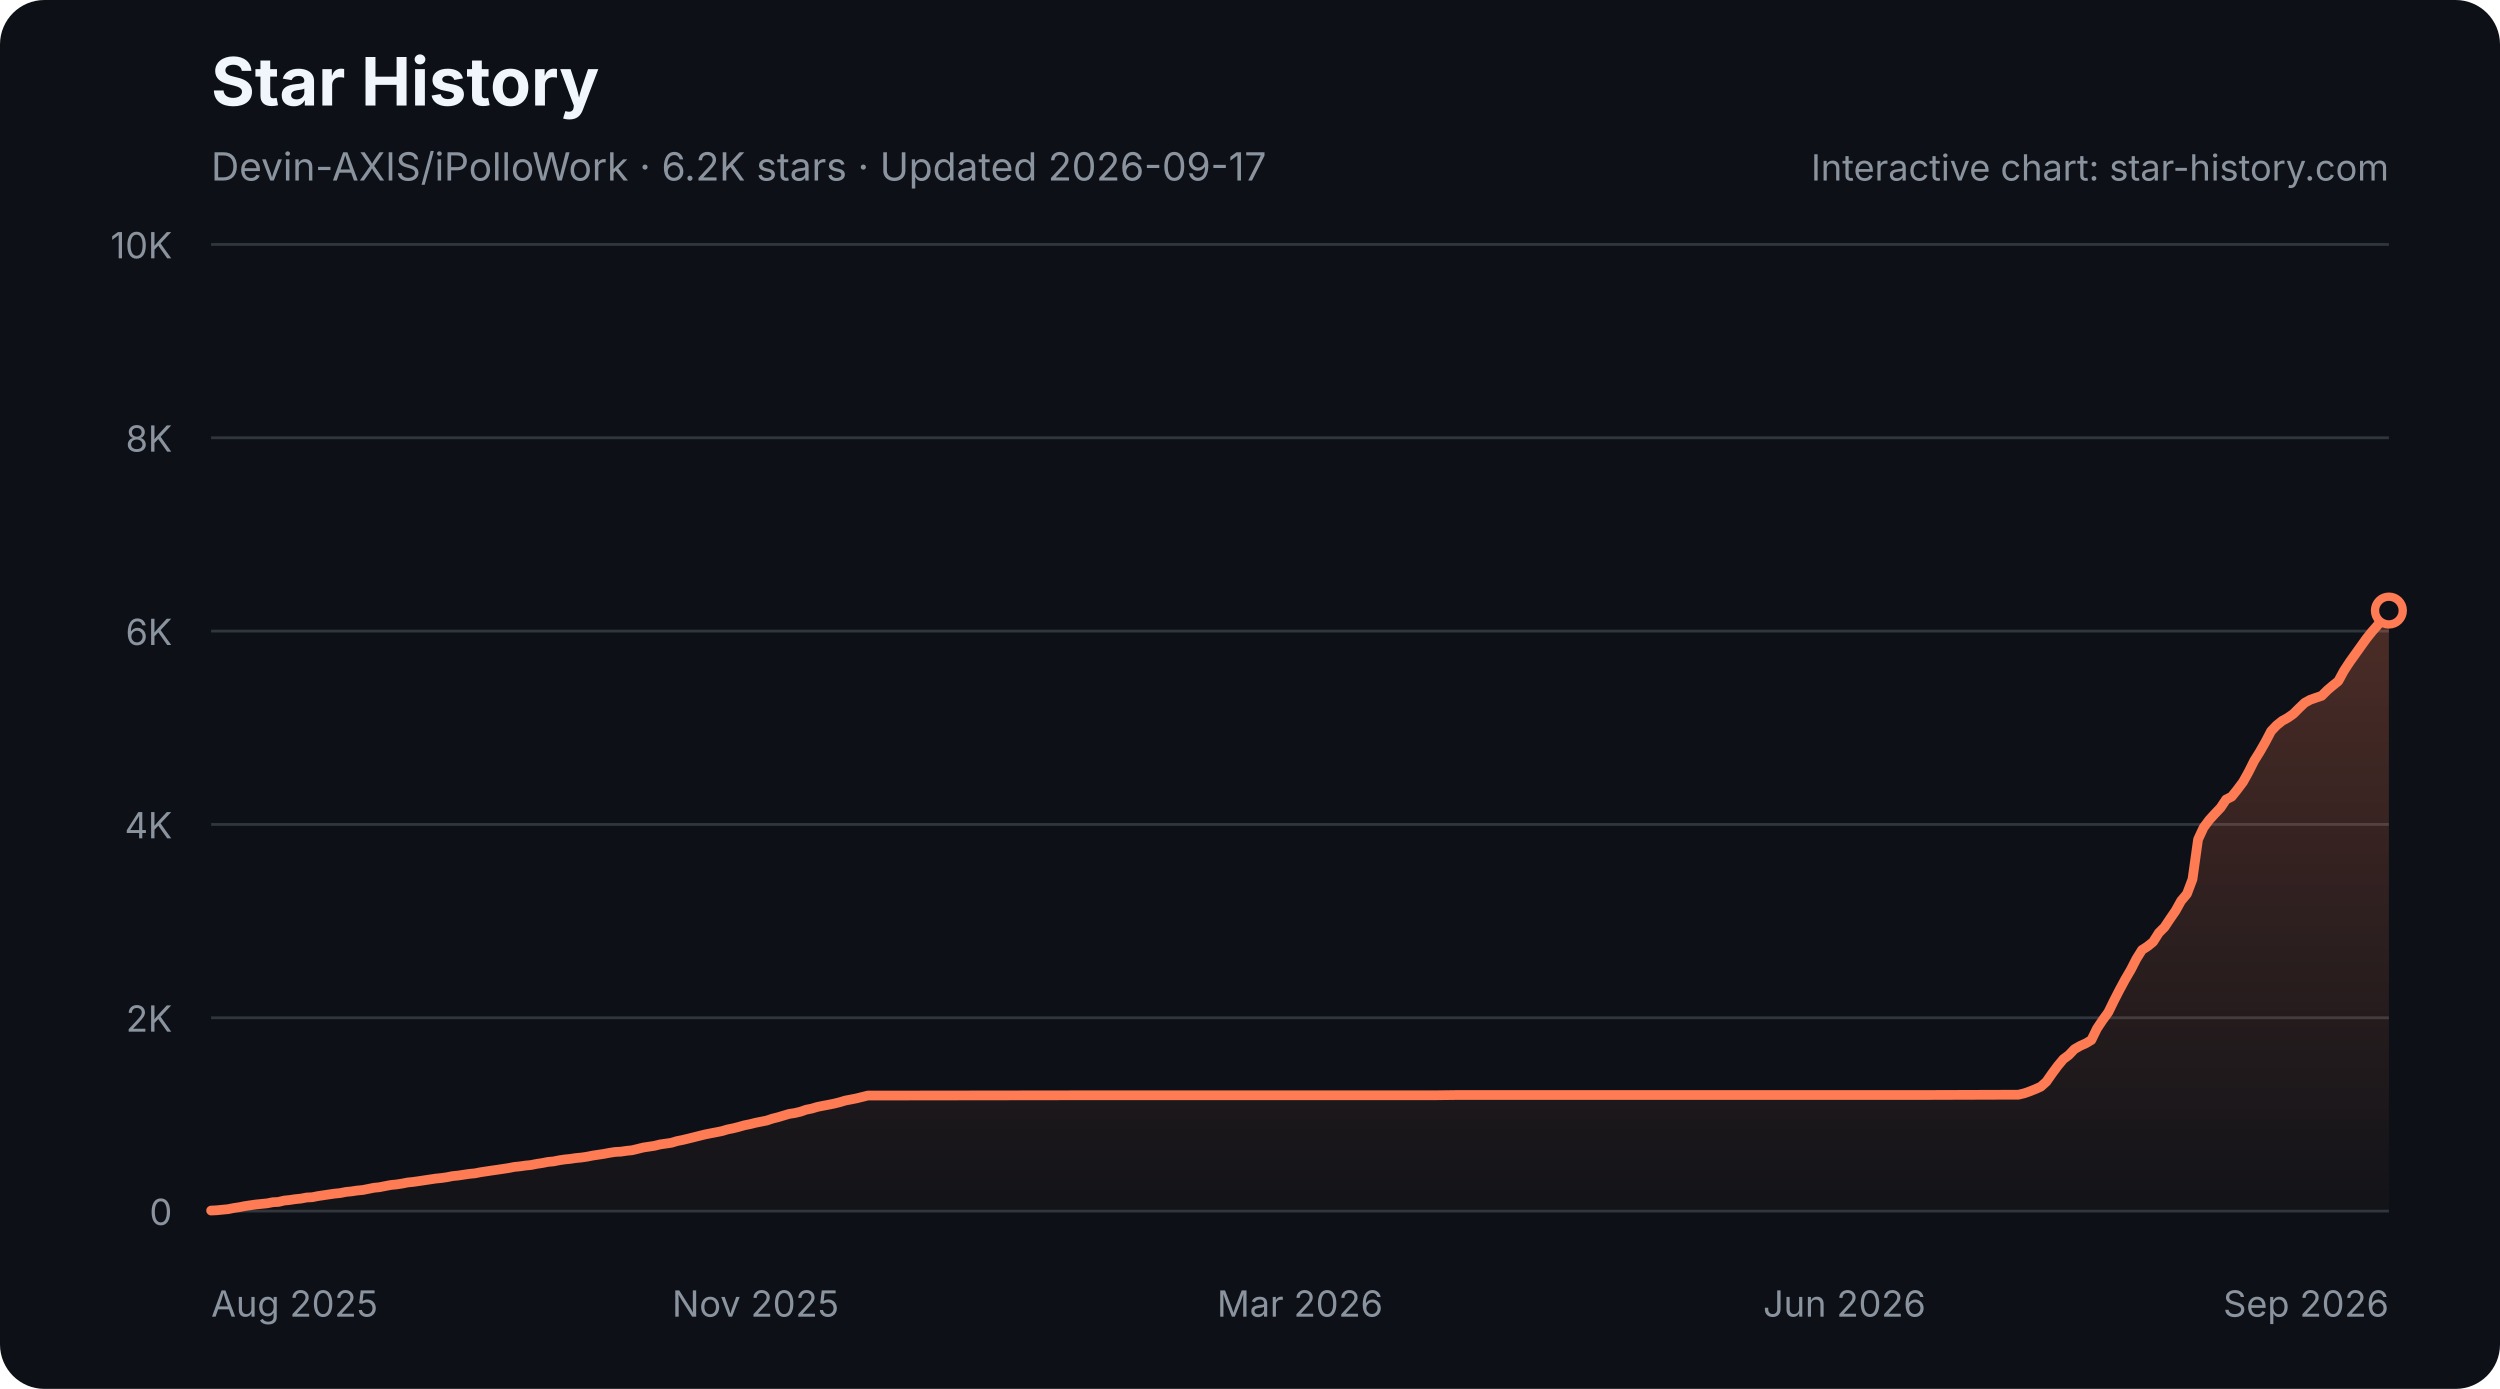
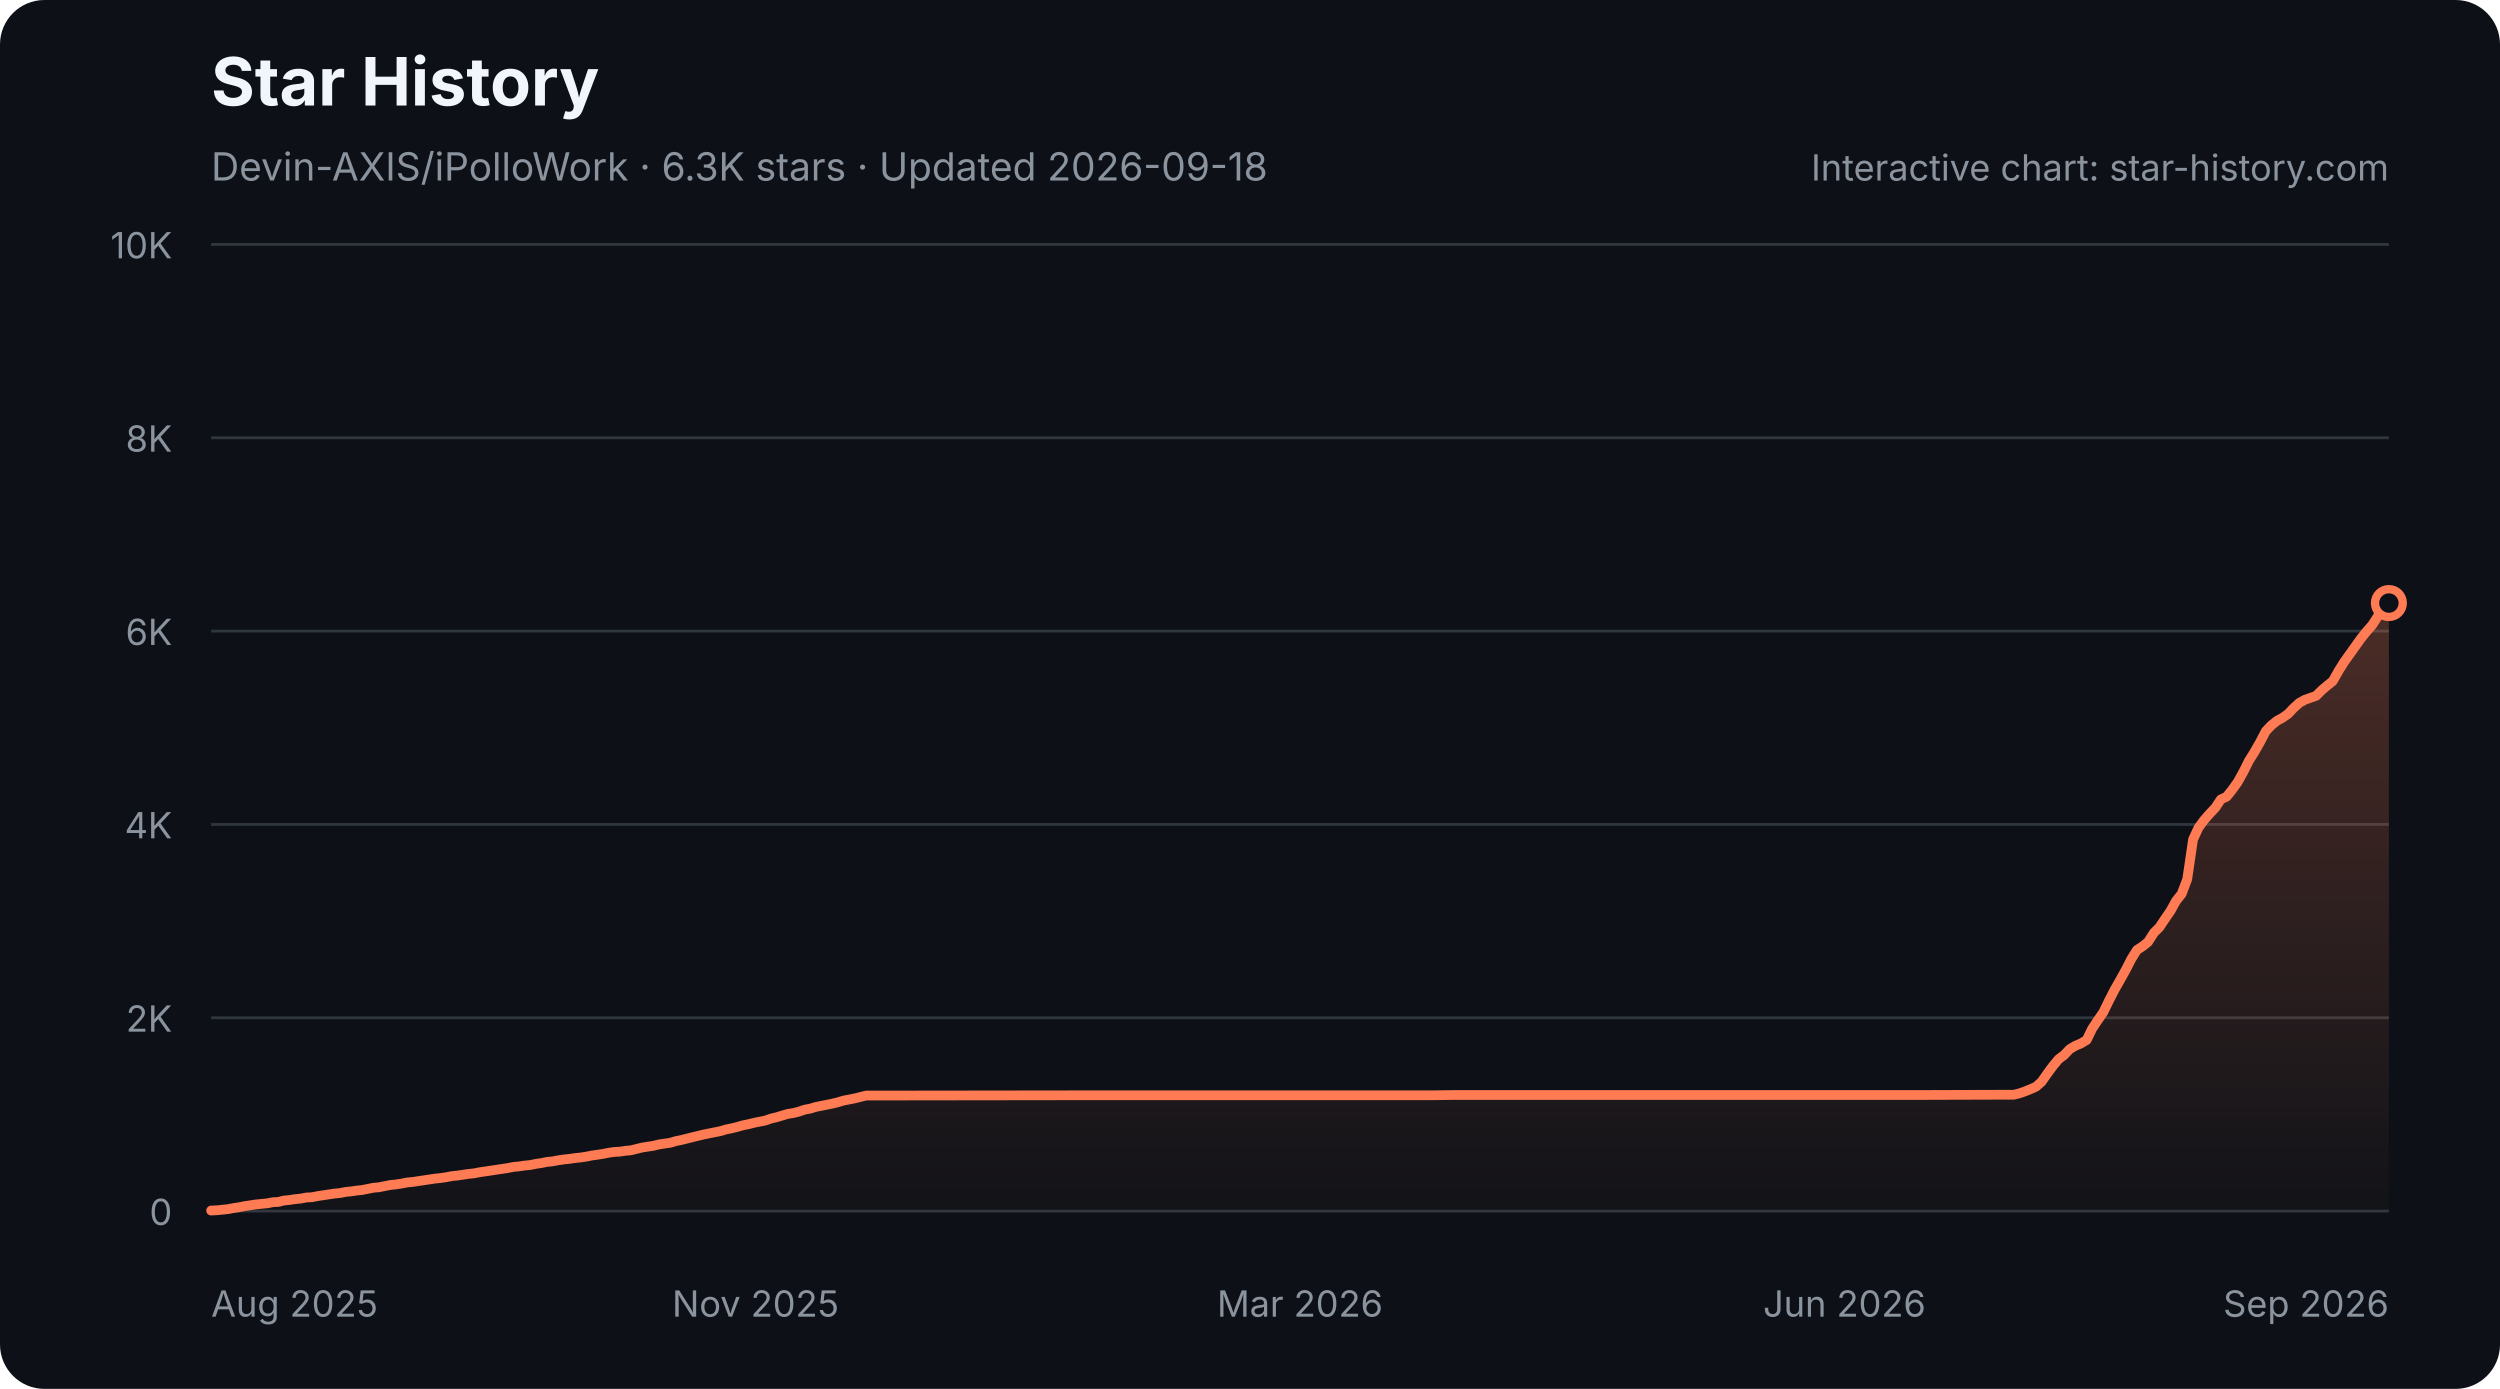
<svg xmlns="http://www.w3.org/2000/svg" width="900" height="500" viewBox="0 0 900 500" role="img" aria-labelledby="star-history-dark-title star-history-dark-description">
  <defs>
    <linearGradient id="star-history-dark-fill" x1="0" x2="0" y1="0" y2="1">
      <stop offset="0%" stop-color="#ff7b54" stop-opacity="0.26" />
      <stop offset="100%" stop-color="#ff7b54" stop-opacity="0.02" />
    </linearGradient>
  </defs>
  <rect width="900" height="500" rx="16" fill="#0d1117" />
  <text x="76" y="38" fill="#f0f6fc" font-family="-apple-system,BlinkMacSystemFont,'Segoe UI',sans-serif" font-size="24" font-weight="700">Star History</text>
-   <text x="76" y="65" fill="#8b949e" font-family="-apple-system,BlinkMacSystemFont,'Segoe UI',sans-serif" font-size="14">Devin-AXIS/iPolloWork · 6.2K stars · Updated 2026-09-17</text>
+   <text x="76" y="65" fill="#8b949e" font-family="-apple-system,BlinkMacSystemFont,'Segoe UI',sans-serif" font-size="14">Devin-AXIS/iPolloWork · 6.3K stars · Updated 2026-09-18</text>
  <g font-family="-apple-system,BlinkMacSystemFont,'Segoe UI',sans-serif">
    <line x1="76" y1="436.0" x2="860" y2="436.0" stroke="#30363d" stroke-width="1" />
    <text x="62" y="441.0" fill="#8b949e" font-size="13" text-anchor="end">0</text>
    <line x1="76" y1="366.4" x2="860" y2="366.4" stroke="#30363d" stroke-width="1" />
    <text x="62" y="371.4" fill="#8b949e" font-size="13" text-anchor="end">2K</text>
    <line x1="76" y1="296.8" x2="860" y2="296.8" stroke="#30363d" stroke-width="1" />
    <text x="62" y="301.8" fill="#8b949e" font-size="13" text-anchor="end">4K</text>
    <line x1="76" y1="227.2" x2="860" y2="227.2" stroke="#30363d" stroke-width="1" />
    <text x="62" y="232.2" fill="#8b949e" font-size="13" text-anchor="end">6K</text>
    <line x1="76" y1="157.6" x2="860" y2="157.6" stroke="#30363d" stroke-width="1" />
    <text x="62" y="162.6" fill="#8b949e" font-size="13" text-anchor="end">8K</text>
    <line x1="76" y1="88.0" x2="860" y2="88.0" stroke="#30363d" stroke-width="1" />
    <text x="62" y="93.0" fill="#8b949e" font-size="13" text-anchor="end">10K</text>
    <text x="76.0" y="474" fill="#8b949e" font-size="13" text-anchor="start">Aug 2025</text>
    <text x="272.0" y="474" fill="#8b949e" font-size="13" text-anchor="middle">Nov 2025</text>
    <text x="468.0" y="474" fill="#8b949e" font-size="13" text-anchor="middle">Mar 2026</text>
    <text x="664.0" y="474" fill="#8b949e" font-size="13" text-anchor="middle">Jun 2026</text>
    <text x="860.0" y="474" fill="#8b949e" font-size="13" text-anchor="end">Sep 2026</text>
-     <path d="M76.0 435.8 L78.0 435.7 L80.0 435.5 L82.1 435.3 L84.1 434.9 L86.1 434.6 L88.1 434.2 L90.1 433.9 L92.2 433.6 L94.2 433.4 L96.2 433.2 L98.2 432.8 L100.2 432.7 L102.3 432.2 L104.3 432.0 L106.3 431.7 L108.3 431.5 L110.4 431.1 L112.4 431.0 L114.4 430.6 L116.4 430.3 L118.4 430.0 L120.5 429.7 L122.5 429.5 L124.5 429.1 L126.5 428.9 L128.5 428.6 L130.6 428.4 L132.6 428.0 L134.6 427.6 L136.6 427.4 L138.6 427.0 L140.7 426.6 L142.7 426.4 L144.7 426.1 L146.7 425.7 L148.7 425.5 L150.8 425.2 L152.8 424.9 L154.8 424.6 L156.8 424.3 L158.8 424.1 L160.9 423.8 L162.9 423.4 L164.9 423.2 L166.9 422.9 L168.9 422.6 L171.0 422.4 L173.0 422.0 L175.0 421.7 L177.0 421.4 L179.1 421.1 L181.1 420.8 L183.1 420.5 L185.1 420.1 L187.1 419.9 L189.2 419.6 L191.2 419.4 L193.2 419.0 L195.2 418.7 L197.2 418.3 L199.3 418.1 L201.3 417.7 L203.3 417.4 L205.3 417.2 L207.3 416.9 L209.4 416.7 L211.4 416.4 L213.4 416.0 L215.4 415.7 L217.4 415.4 L219.5 415.0 L221.5 414.7 L223.5 414.6 L225.5 414.3 L227.5 414.1 L229.6 413.6 L231.6 413.1 L233.6 412.8 L235.6 412.5 L237.6 412.0 L239.7 411.7 L241.7 411.4 L243.7 410.8 L245.7 410.4 L247.8 409.9 L249.8 409.4 L251.8 408.9 L253.8 408.4 L255.8 408.0 L257.9 407.6 L259.9 407.2 L261.9 406.6 L263.9 406.2 L265.9 405.7 L268.0 405.1 L270.0 404.7 L272.0 404.2 L274.0 403.8 L276.0 403.4 L278.1 402.7 L280.1 402.2 L282.1 401.6 L284.1 401.0 L286.1 400.7 L288.2 400.2 L290.2 399.5 L292.2 399.1 L294.2 398.5 L296.2 398.1 L298.3 397.7 L300.3 397.3 L302.3 396.8 L304.3 396.2 L306.4 395.8 L308.4 395.4 L310.4 394.9 L312.4 394.4 L314.4 394.4 L389.2 394.3 L399.3 394.3 L516.5 394.3 L524.6 394.2 L583.2 394.2 L692.3 394.2 L724.6 394.1 L726.6 394.1 L728.7 393.6 L730.7 392.9 L732.7 392.1 L734.7 391.2 L736.7 389.4 L738.8 386.4 L740.8 383.7 L742.8 381.3 L744.8 379.8 L746.8 377.7 L748.9 376.5 L750.9 375.6 L752.9 374.4 L754.9 370.3 L756.9 367.3 L759.0 364.4 L761.0 360.3 L763.0 356.4 L765.0 352.7 L767.1 349.1 L769.1 345.2 L771.1 342.0 L773.1 340.7 L775.1 339.1 L777.2 335.8 L779.2 333.8 L781.2 330.8 L783.2 327.9 L785.2 324.3 L787.3 321.8 L789.3 316.5 L791.3 302.2 L793.3 297.9 L795.3 295.2 L797.4 292.9 L799.4 290.8 L801.4 287.8 L803.4 286.8 L805.4 284.3 L807.5 281.5 L809.5 277.9 L811.5 273.9 L813.5 270.7 L815.5 267.2 L817.6 263.2 L819.6 261.1 L821.6 259.5 L823.6 258.4 L825.6 257.0 L827.7 254.9 L829.7 253.0 L831.7 251.9 L833.7 251.2 L835.8 250.5 L837.8 248.5 L839.8 246.8 L841.8 245.2 L843.8 241.5 L845.9 238.3 L847.9 235.5 L849.9 232.7 L851.9 229.9 L853.9 227.4 L856.0 225.0 L858.0 221.9 L860.0 219.8 L860.0 436 L76.0 436 Z" fill="url(#star-history-dark-fill)" />
-     <path d="M76.0 435.8 L78.0 435.7 L80.0 435.5 L82.1 435.3 L84.1 434.9 L86.1 434.6 L88.1 434.2 L90.1 433.9 L92.2 433.6 L94.2 433.4 L96.2 433.2 L98.2 432.8 L100.2 432.7 L102.3 432.2 L104.3 432.0 L106.3 431.7 L108.3 431.5 L110.4 431.1 L112.4 431.0 L114.4 430.6 L116.4 430.3 L118.4 430.0 L120.5 429.7 L122.5 429.5 L124.5 429.1 L126.5 428.9 L128.5 428.6 L130.6 428.4 L132.6 428.0 L134.6 427.6 L136.6 427.4 L138.6 427.0 L140.7 426.6 L142.7 426.4 L144.7 426.1 L146.7 425.7 L148.7 425.5 L150.8 425.2 L152.8 424.9 L154.8 424.6 L156.8 424.3 L158.8 424.1 L160.9 423.8 L162.9 423.4 L164.9 423.2 L166.9 422.9 L168.9 422.6 L171.0 422.4 L173.0 422.0 L175.0 421.7 L177.0 421.4 L179.1 421.1 L181.1 420.8 L183.1 420.5 L185.1 420.1 L187.1 419.9 L189.2 419.6 L191.2 419.4 L193.2 419.0 L195.2 418.7 L197.2 418.3 L199.3 418.1 L201.3 417.7 L203.3 417.4 L205.3 417.2 L207.3 416.9 L209.4 416.7 L211.4 416.4 L213.4 416.0 L215.4 415.7 L217.4 415.4 L219.5 415.0 L221.5 414.7 L223.5 414.6 L225.5 414.3 L227.5 414.1 L229.6 413.6 L231.6 413.1 L233.6 412.8 L235.6 412.5 L237.6 412.0 L239.7 411.7 L241.7 411.4 L243.7 410.8 L245.7 410.4 L247.8 409.9 L249.8 409.4 L251.8 408.9 L253.8 408.4 L255.8 408.0 L257.9 407.6 L259.9 407.2 L261.9 406.6 L263.9 406.2 L265.9 405.7 L268.0 405.1 L270.0 404.7 L272.0 404.2 L274.0 403.8 L276.0 403.4 L278.1 402.7 L280.1 402.2 L282.1 401.6 L284.1 401.0 L286.1 400.7 L288.2 400.2 L290.2 399.5 L292.2 399.1 L294.2 398.5 L296.2 398.1 L298.3 397.7 L300.3 397.3 L302.3 396.8 L304.3 396.2 L306.4 395.8 L308.4 395.4 L310.4 394.9 L312.4 394.4 L314.4 394.4 L389.2 394.3 L399.3 394.3 L516.5 394.3 L524.6 394.2 L583.2 394.2 L692.3 394.2 L724.6 394.1 L726.6 394.1 L728.7 393.6 L730.7 392.9 L732.7 392.1 L734.7 391.2 L736.7 389.4 L738.8 386.4 L740.8 383.7 L742.8 381.3 L744.8 379.8 L746.8 377.7 L748.9 376.5 L750.9 375.6 L752.9 374.4 L754.9 370.3 L756.9 367.3 L759.0 364.4 L761.0 360.3 L763.0 356.4 L765.0 352.7 L767.1 349.1 L769.1 345.2 L771.1 342.0 L773.1 340.7 L775.1 339.1 L777.2 335.8 L779.2 333.8 L781.2 330.8 L783.2 327.9 L785.2 324.3 L787.3 321.8 L789.3 316.5 L791.3 302.2 L793.3 297.9 L795.3 295.2 L797.4 292.9 L799.4 290.8 L801.4 287.8 L803.4 286.8 L805.4 284.3 L807.5 281.5 L809.5 277.9 L811.5 273.9 L813.5 270.7 L815.5 267.2 L817.6 263.2 L819.6 261.1 L821.6 259.5 L823.6 258.4 L825.6 257.0 L827.7 254.9 L829.7 253.0 L831.7 251.9 L833.7 251.2 L835.8 250.5 L837.8 248.5 L839.8 246.8 L841.8 245.2 L843.8 241.5 L845.9 238.3 L847.9 235.5 L849.9 232.7 L851.9 229.9 L853.9 227.4 L856.0 225.0 L858.0 221.9 L860.0 219.8" fill="none" stroke="#ff7b54" stroke-width="3.5" stroke-linecap="round" stroke-linejoin="round" />
-     <circle cx="860.0" cy="219.8" r="5" fill="#0d1117" stroke="#ff7b54" stroke-width="3" />
+     <path d="M76.0 435.8 L78.0 435.7 L80.0 435.5 L82.0 435.3 L84.1 434.9 L86.1 434.6 L88.1 434.2 L90.1 433.9 L92.1 433.6 L94.1 433.4 L96.2 433.2 L98.2 432.8 L100.2 432.7 L102.2 432.2 L104.2 432.0 L106.2 431.7 L108.2 431.5 L110.3 431.1 L112.3 431.0 L114.3 430.6 L116.3 430.3 L118.3 430.0 L120.3 429.7 L122.4 429.5 L124.4 429.1 L126.4 428.9 L128.4 428.6 L130.4 428.4 L132.4 428.0 L134.4 427.6 L136.5 427.4 L138.5 427.0 L140.5 426.6 L142.5 426.4 L144.5 426.1 L146.5 425.7 L148.6 425.5 L150.6 425.2 L152.6 424.9 L154.6 424.6 L156.6 424.3 L158.6 424.1 L160.6 423.8 L162.7 423.4 L164.7 423.2 L166.7 422.9 L168.7 422.6 L170.7 422.4 L172.7 422.0 L174.8 421.7 L176.8 421.4 L178.8 421.1 L180.8 420.8 L182.8 420.5 L184.8 420.1 L186.8 419.9 L188.9 419.6 L190.9 419.4 L192.9 419.0 L194.9 418.7 L196.9 418.3 L198.9 418.1 L201.0 417.7 L203.0 417.4 L205.0 417.2 L207.0 416.9 L209.0 416.7 L211.0 416.4 L213.0 416.0 L215.1 415.7 L217.1 415.4 L219.1 415.0 L221.1 414.7 L223.1 414.6 L225.1 414.3 L227.2 414.1 L229.2 413.6 L231.2 413.1 L233.2 412.8 L235.2 412.5 L237.2 412.0 L239.2 411.7 L241.3 411.4 L243.3 410.8 L245.3 410.4 L247.3 409.9 L249.3 409.4 L251.3 408.9 L253.4 408.4 L255.4 408.0 L257.4 407.6 L259.4 407.2 L261.4 406.6 L263.4 406.2 L265.4 405.7 L267.5 405.1 L269.5 404.7 L271.5 404.2 L273.5 403.8 L275.5 403.4 L277.5 402.7 L279.6 402.2 L281.6 401.6 L283.6 401.0 L285.6 400.7 L287.6 400.2 L289.6 399.5 L291.7 399.1 L293.7 398.5 L295.7 398.1 L297.7 397.7 L299.7 397.3 L301.7 396.8 L303.7 396.2 L305.8 395.8 L307.8 395.4 L309.8 394.9 L311.8 394.4 L313.8 394.4 L388.4 394.3 L398.5 394.3 L515.4 394.3 L523.4 394.2 L581.9 394.2 L690.7 394.2 L723.0 394.1 L725.0 394.1 L727.0 393.6 L729.0 392.9 L731.0 392.1 L733.0 391.2 L735.0 389.4 L737.1 386.4 L739.1 383.7 L741.1 381.3 L743.1 379.8 L745.1 377.7 L747.1 376.5 L749.2 375.6 L751.2 374.4 L753.2 370.3 L755.2 367.3 L757.2 364.4 L759.2 360.3 L761.2 356.4 L763.3 352.7 L765.3 349.1 L767.3 345.2 L769.3 342.0 L771.3 340.7 L773.3 339.1 L775.4 335.8 L777.4 333.8 L779.4 330.8 L781.4 327.9 L783.4 324.3 L785.4 321.8 L787.4 316.5 L789.5 302.2 L791.5 297.9 L793.5 295.2 L795.5 292.9 L797.5 290.8 L799.5 287.8 L801.6 286.8 L803.6 284.3 L805.6 281.5 L807.6 277.9 L809.6 273.9 L811.6 270.7 L813.6 267.2 L815.7 263.2 L817.7 261.1 L819.7 259.5 L821.7 258.4 L823.7 257.0 L825.7 254.9 L827.8 253.0 L829.8 251.9 L831.8 251.2 L833.8 250.5 L835.8 248.5 L837.8 246.8 L839.8 245.2 L841.9 241.5 L843.9 238.3 L845.9 235.5 L847.9 232.7 L849.9 229.9 L851.9 227.4 L854.0 225.0 L856.0 221.9 L858.0 219.8 L860.0 217.1 L860.0 436 L76.0 436 Z" fill="url(#star-history-dark-fill)" />
+     <path d="M76.0 435.8 L78.0 435.7 L80.0 435.5 L82.0 435.3 L84.1 434.9 L86.1 434.6 L88.1 434.2 L90.1 433.9 L92.1 433.6 L94.1 433.4 L96.2 433.2 L98.2 432.8 L100.2 432.7 L102.2 432.2 L104.2 432.0 L106.2 431.7 L108.2 431.5 L110.3 431.1 L112.3 431.0 L114.3 430.6 L116.3 430.3 L118.3 430.0 L120.3 429.7 L122.4 429.5 L124.4 429.1 L126.4 428.9 L128.4 428.6 L130.4 428.4 L132.4 428.0 L134.4 427.6 L136.5 427.4 L138.5 427.0 L140.5 426.6 L142.5 426.4 L144.5 426.1 L146.5 425.7 L148.6 425.5 L150.6 425.2 L152.6 424.9 L154.6 424.6 L156.6 424.3 L158.6 424.1 L160.6 423.8 L162.7 423.4 L164.7 423.2 L166.7 422.9 L168.7 422.6 L170.7 422.4 L172.7 422.0 L174.8 421.7 L176.8 421.4 L178.8 421.1 L180.8 420.8 L182.8 420.5 L184.8 420.1 L186.8 419.9 L188.9 419.6 L190.9 419.4 L192.9 419.0 L194.9 418.7 L196.9 418.3 L198.9 418.1 L201.0 417.7 L203.0 417.4 L205.0 417.2 L207.0 416.9 L209.0 416.7 L211.0 416.4 L213.0 416.0 L215.1 415.7 L217.1 415.4 L219.1 415.0 L221.1 414.7 L223.1 414.6 L225.1 414.3 L227.2 414.1 L229.2 413.6 L231.2 413.1 L233.2 412.8 L235.2 412.5 L237.2 412.0 L239.2 411.7 L241.3 411.4 L243.3 410.8 L245.3 410.4 L247.3 409.9 L249.3 409.4 L251.3 408.9 L253.4 408.4 L255.4 408.0 L257.4 407.6 L259.4 407.2 L261.4 406.6 L263.4 406.2 L265.4 405.7 L267.5 405.1 L269.5 404.7 L271.5 404.2 L273.5 403.8 L275.5 403.4 L277.5 402.7 L279.6 402.2 L281.6 401.6 L283.6 401.0 L285.6 400.7 L287.6 400.2 L289.6 399.5 L291.7 399.1 L293.7 398.5 L295.7 398.1 L297.7 397.7 L299.7 397.3 L301.7 396.8 L303.7 396.2 L305.8 395.8 L307.8 395.4 L309.8 394.9 L311.8 394.4 L313.8 394.4 L388.4 394.3 L398.5 394.3 L515.4 394.3 L523.4 394.2 L581.9 394.2 L690.7 394.2 L723.0 394.1 L725.0 394.1 L727.0 393.6 L729.0 392.9 L731.0 392.1 L733.0 391.2 L735.0 389.4 L737.1 386.4 L739.1 383.7 L741.1 381.3 L743.1 379.8 L745.1 377.7 L747.1 376.5 L749.2 375.6 L751.2 374.4 L753.2 370.3 L755.2 367.3 L757.2 364.4 L759.2 360.3 L761.2 356.4 L763.3 352.7 L765.3 349.1 L767.3 345.2 L769.3 342.0 L771.3 340.7 L773.3 339.1 L775.4 335.8 L777.4 333.8 L779.4 330.8 L781.4 327.9 L783.4 324.3 L785.4 321.8 L787.4 316.5 L789.5 302.2 L791.5 297.9 L793.5 295.2 L795.5 292.9 L797.5 290.8 L799.5 287.8 L801.6 286.8 L803.6 284.3 L805.6 281.5 L807.6 277.9 L809.6 273.9 L811.6 270.7 L813.6 267.2 L815.7 263.2 L817.7 261.1 L819.7 259.5 L821.7 258.4 L823.7 257.0 L825.7 254.9 L827.8 253.0 L829.8 251.9 L831.8 251.2 L833.8 250.5 L835.8 248.5 L837.8 246.8 L839.8 245.2 L841.9 241.5 L843.9 238.3 L845.9 235.5 L847.9 232.7 L849.9 229.9 L851.9 227.4 L854.0 225.0 L856.0 221.9 L858.0 219.8 L860.0 217.1" fill="none" stroke="#ff7b54" stroke-width="3.5" stroke-linecap="round" stroke-linejoin="round" />
+     <circle cx="860.0" cy="217.1" r="5" fill="#0d1117" stroke="#ff7b54" stroke-width="3" />
    <text x="860" y="65" fill="#8b949e" font-size="13" text-anchor="end">Interactive chart: star-history.com</text>
  </g>
</svg>
